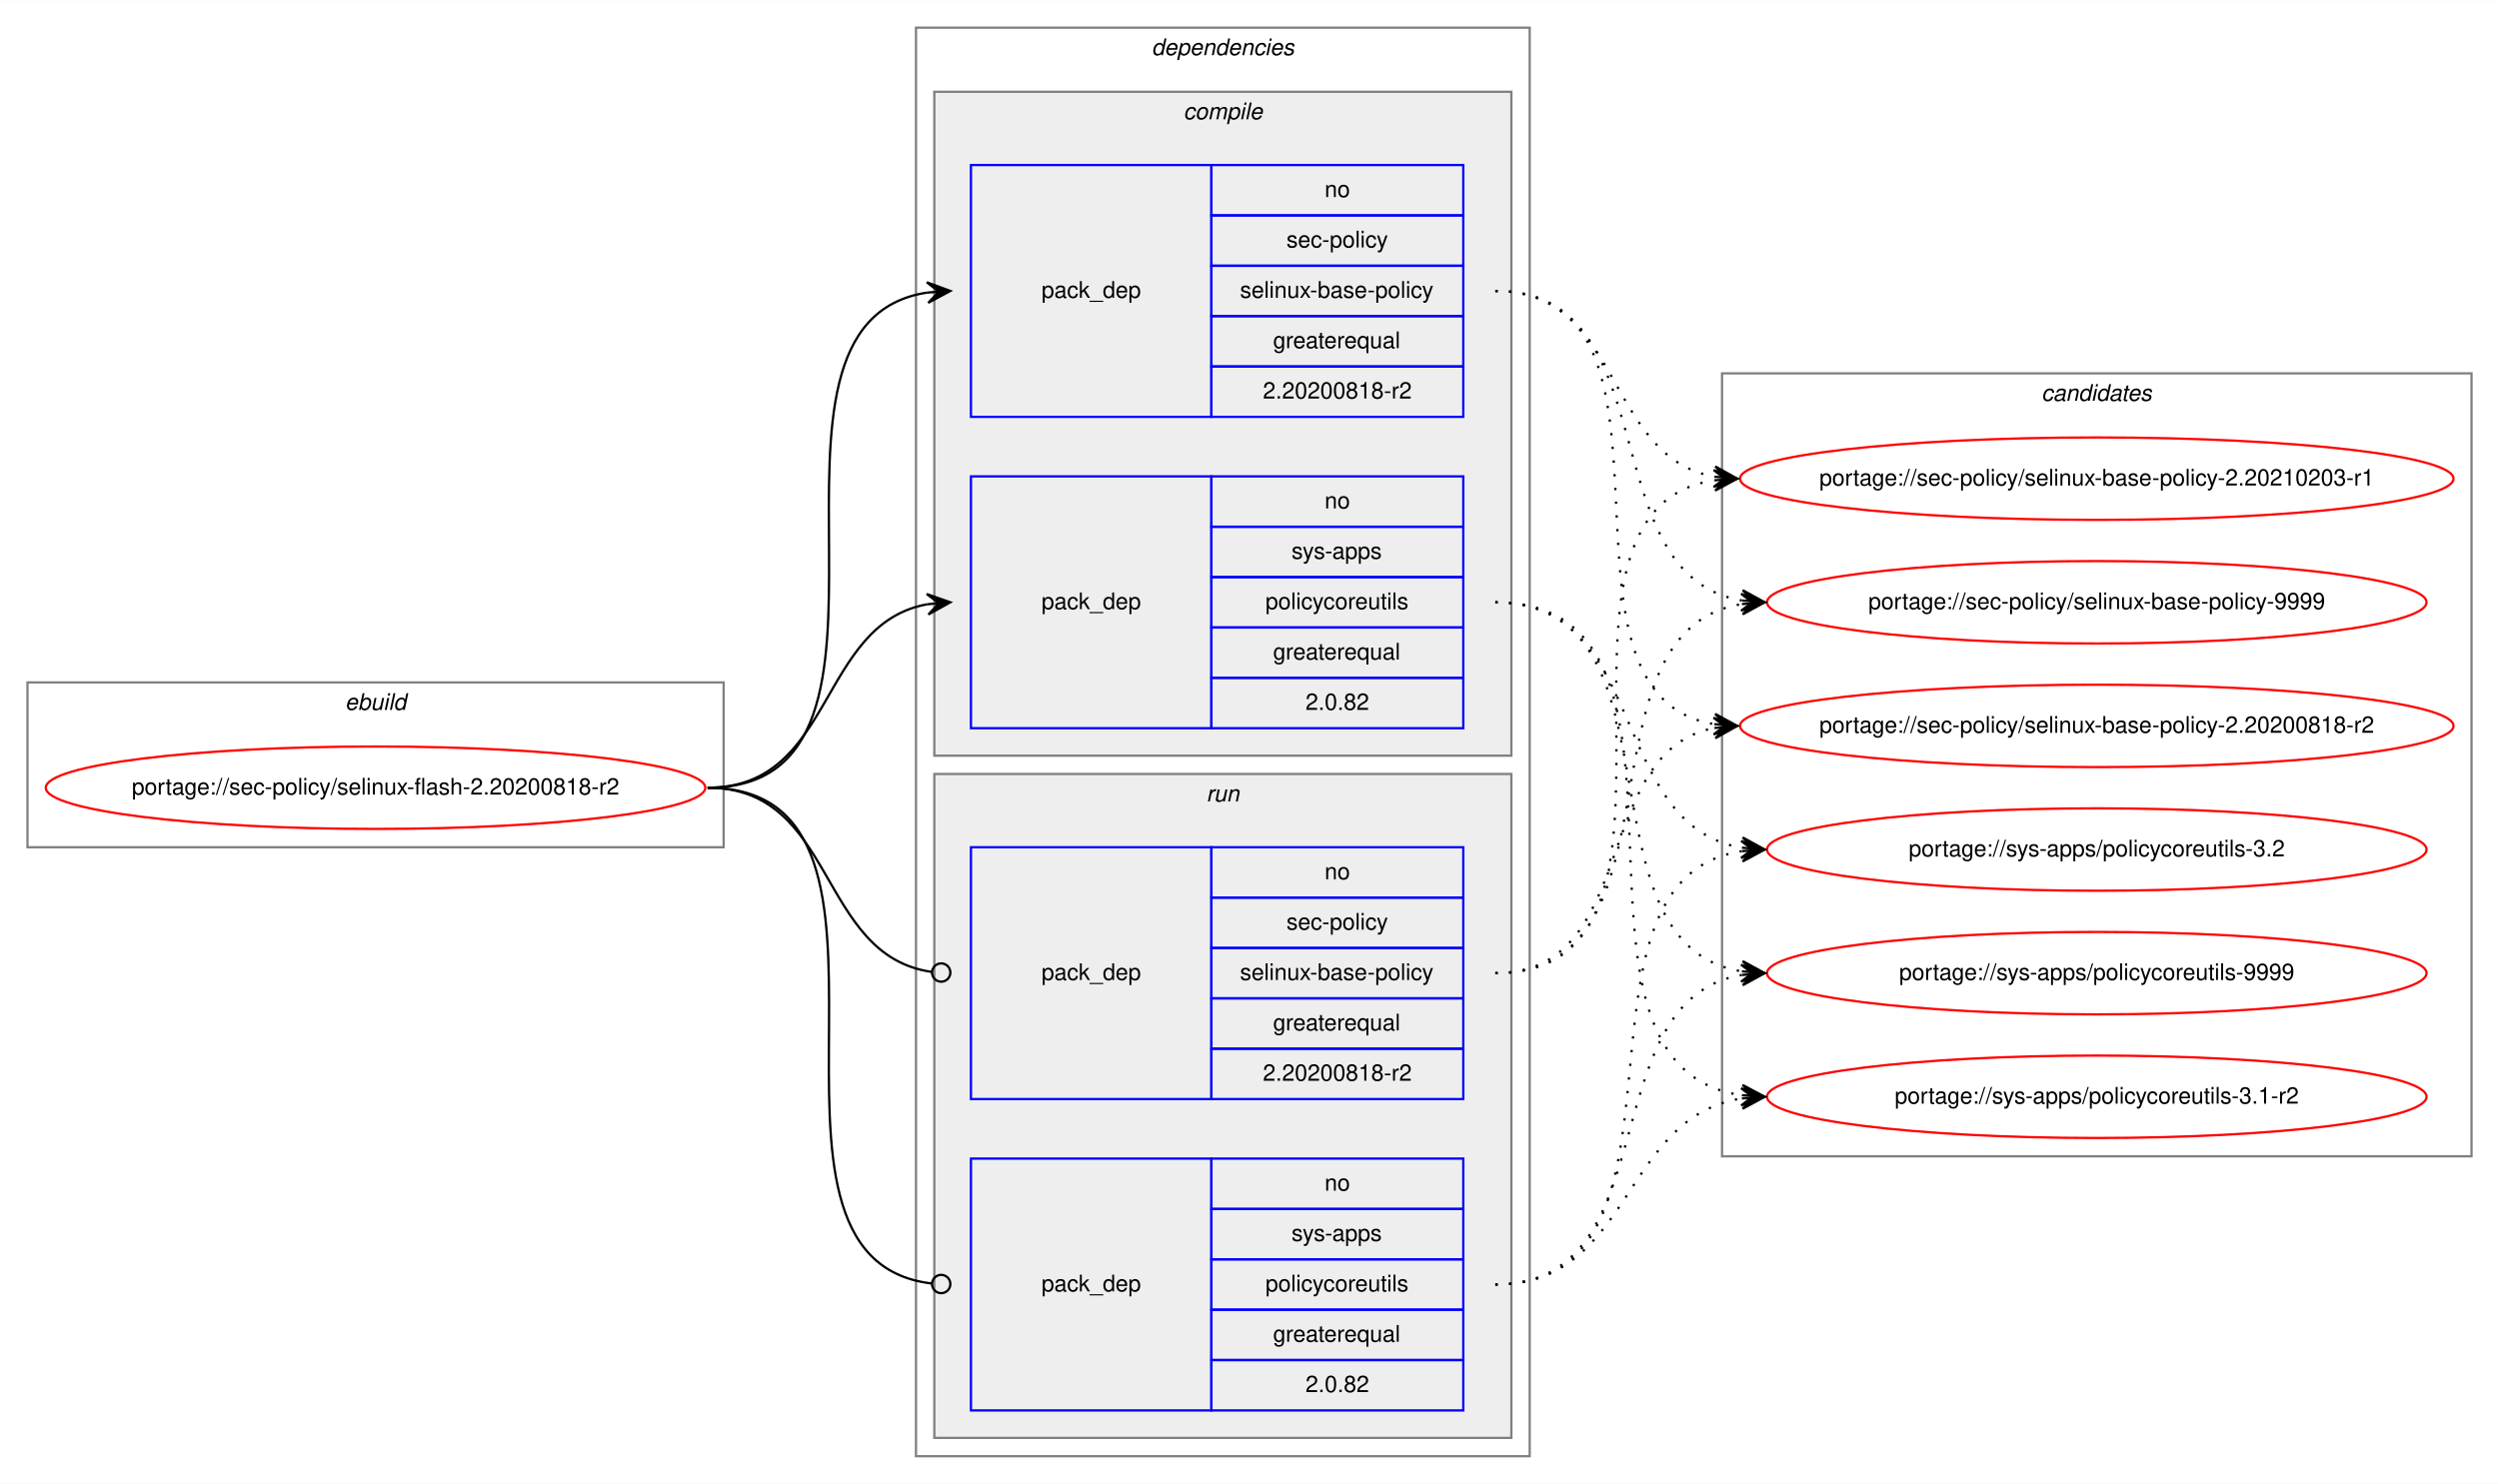
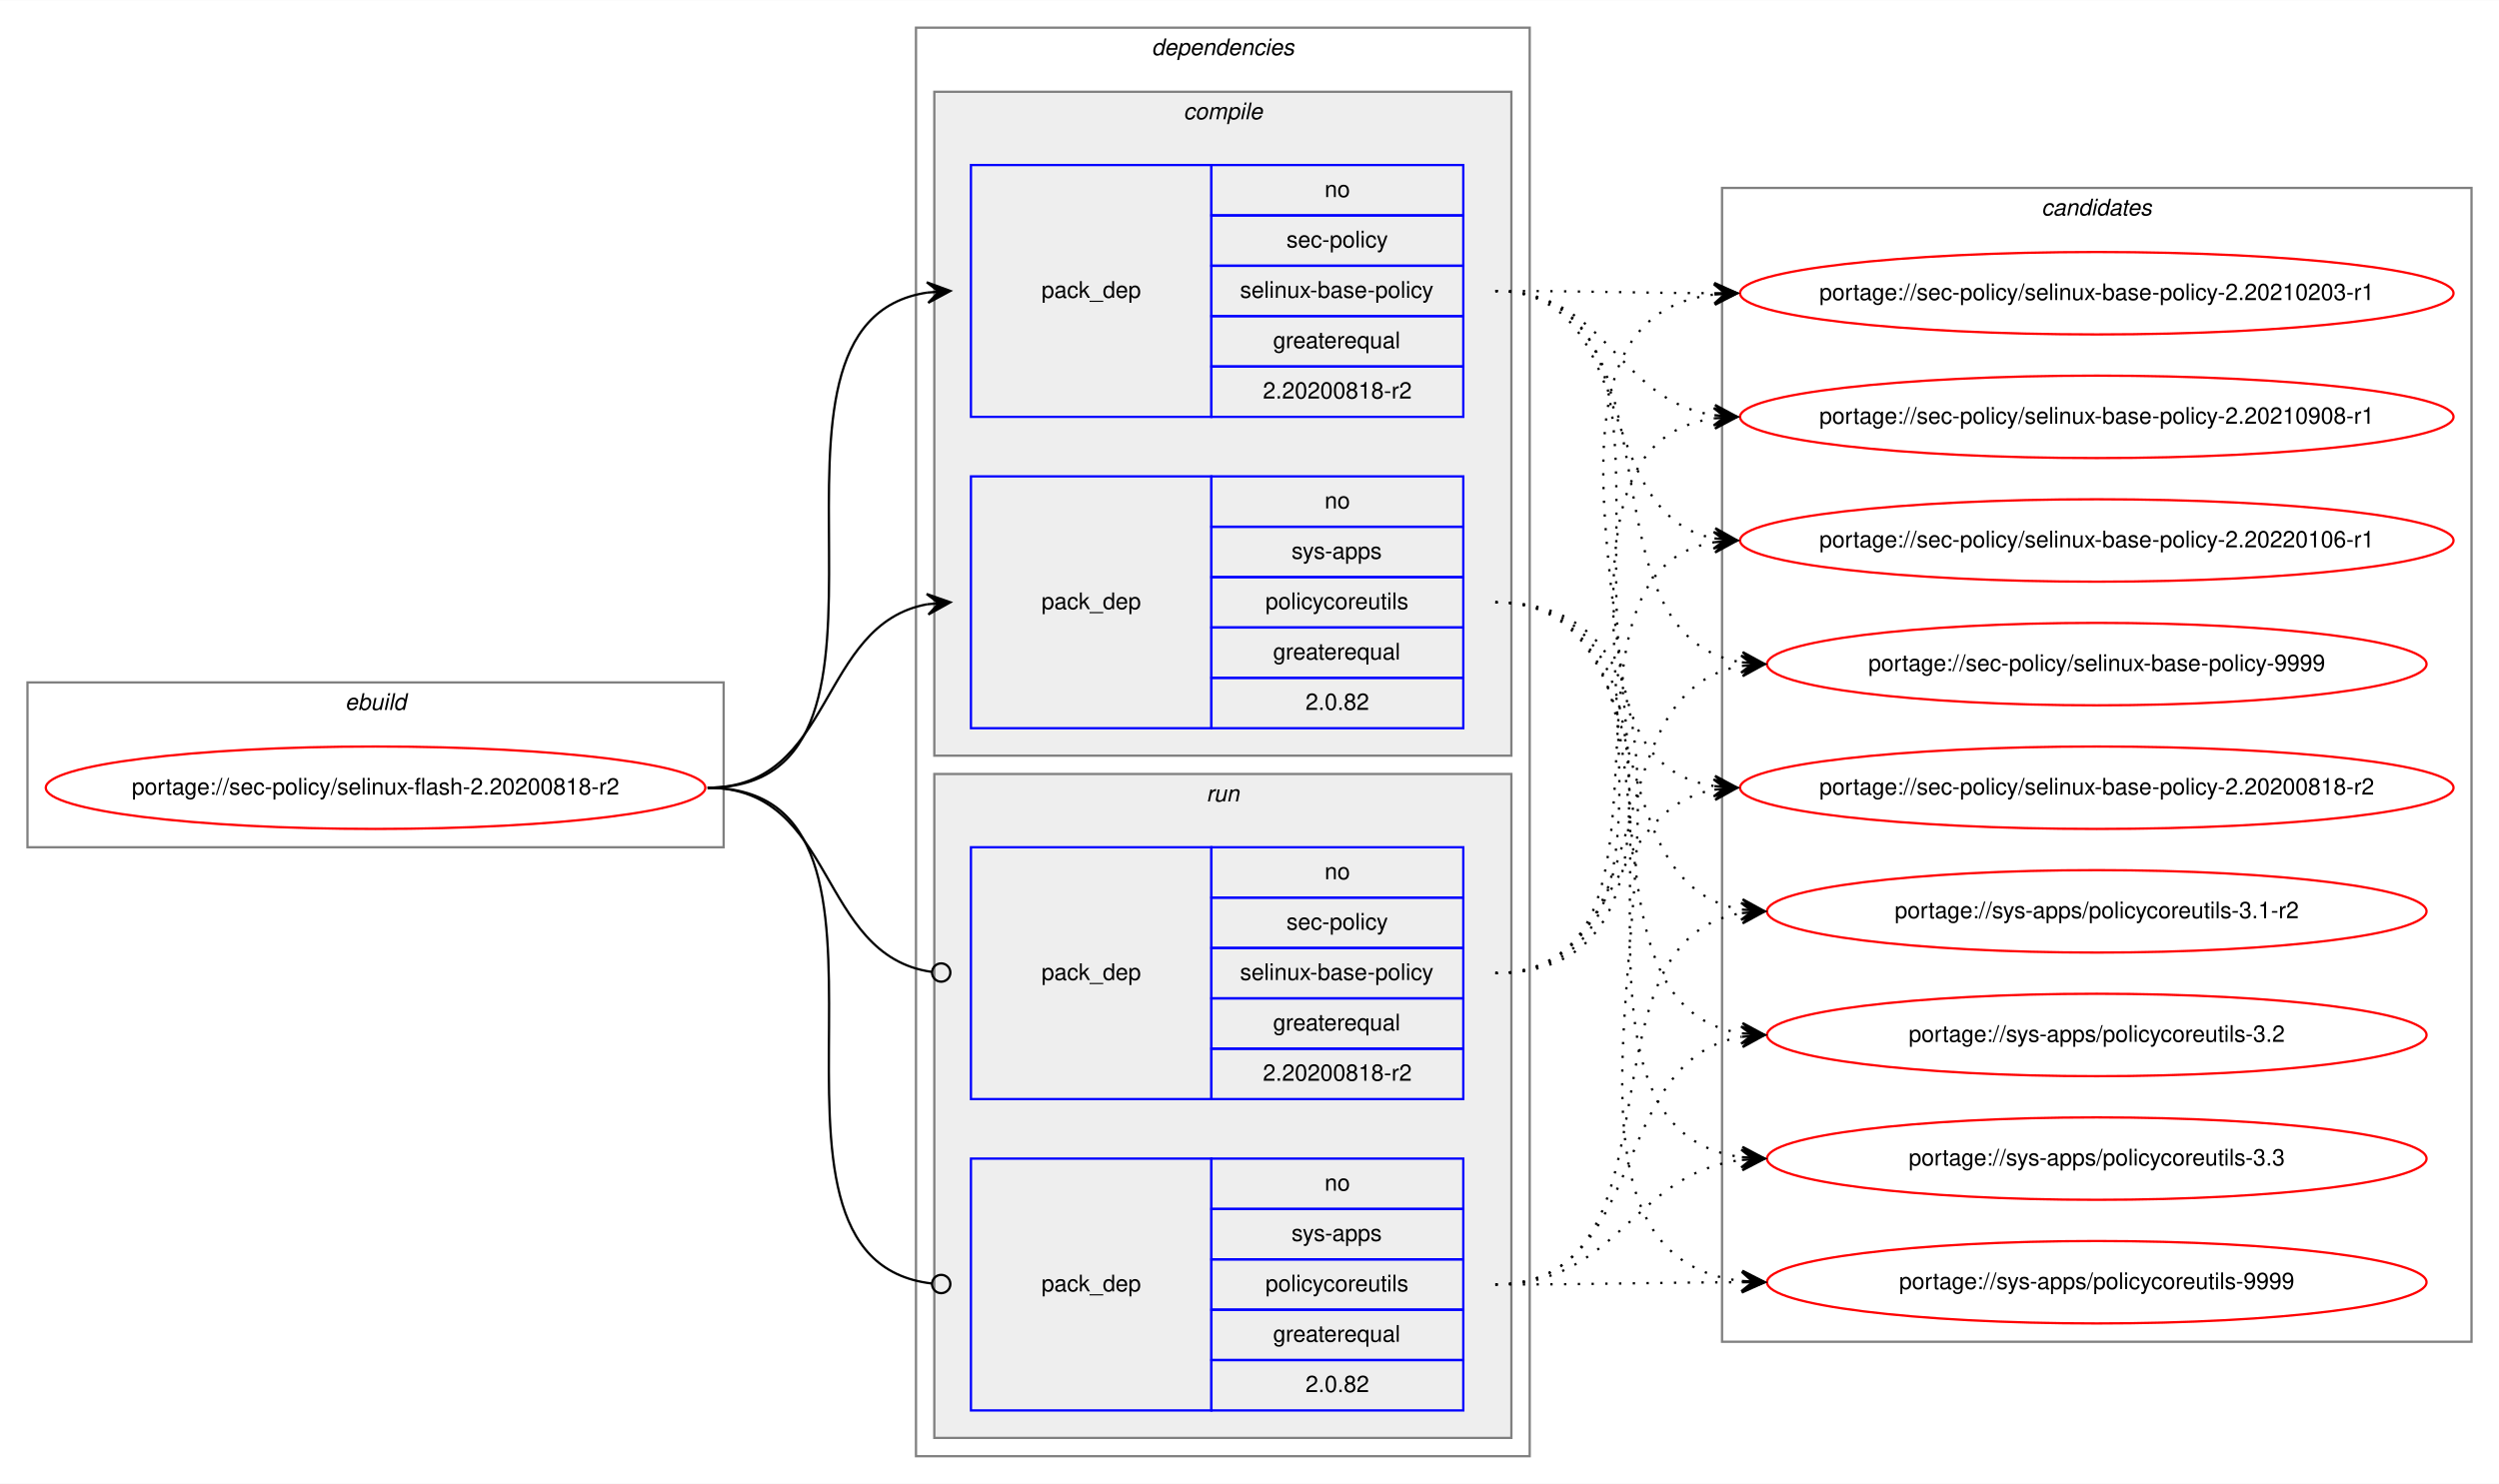
<svg xmlns="http://www.w3.org/2000/svg" xmlns:xlink="http://www.w3.org/1999/xlink" width="1091pt" height="648pt" viewBox="0.00 0.00 1091.28 648.00">
  <g id="graph0" class="graph" transform="scale(1 1) rotate(0) translate(4 644)">
    <polygon fill="white" stroke="transparent" points="-4,4 -4,-644 1087.28,-644 1087.28,4 -4,4" />
    <g id="clust1" class="cluster">
      <polygon fill="none" stroke="gray" points="8,-274 8,-346 312,-346 312,-274 8,-274" />
      <text text-anchor="start" x="146.66" y="-334" font-family="Helvetica,sans-Serif" font-style="italic" font-size="10.00">ebuild</text>
    </g>
    <g id="clust2" class="cluster">
      <polygon fill="none" stroke="gray" points="396,-8 396,-632 664,-632 664,-8 396,-8" />
      <text text-anchor="start" x="498.88" y="-620" font-family="Helvetica,sans-Serif" font-style="italic" font-size="10.00">dependencies</text>
    </g>
    <g id="clust3" class="cluster">
      <polygon fill="#eeeeee" stroke="gray" points="404,-314 404,-604 656,-604 656,-314 404,-314" />
      <text text-anchor="start" x="512.78" y="-592" font-family="Helvetica,sans-Serif" font-style="italic" font-size="10.00">compile</text>
    </g>
    <g id="clust7" class="cluster">
      <polygon fill="#eeeeee" stroke="gray" points="404,-16 404,-306 656,-306 656,-16 404,-16" />
      <text text-anchor="start" x="522.78" y="-294" font-family="Helvetica,sans-Serif" font-style="italic" font-size="10.00">run</text>
    </g>
    <g id="clust10" class="cluster">
-       <polygon fill="none" stroke="gray" points="748,-139 748,-481 1075.28,-481 1075.28,-139 748,-139" />
-       <text text-anchor="start" x="887.47" y="-469" font-family="Helvetica,sans-Serif" font-style="italic" font-size="10.00">candidates</text>
+       <polygon fill="none" stroke="gray" points="748,-58 748,-562 1075.28,-562 1075.28,-58 748,-58" />
+       <text text-anchor="start" x="887.47" y="-550" font-family="Helvetica,sans-Serif" font-style="italic" font-size="10.00">candidates</text>
    </g>
    <g id="node1" class="node">
      <g id="a_node1">
        <a xlink:href="../sec-policy/selinux-flash-2.20200818-r2.svg" xlink:title="portage://sec-policy/selinux-flash-2.20200818-r2">
          <ellipse fill="none" stroke="red" cx="160" cy="-300" rx="144" ry="18" />
          <text text-anchor="middle" x="160" y="-297" font-family="Helvetica,sans-Serif" font-size="10.00">portage://sec-policy/selinux-flash-2.20200818-r2</text>
        </a>
      </g>
    </g>
    <g id="node2" class="node">
      <polygon fill="none" stroke="blue" points="420,-462 420,-572 525,-572 525,-462 420,-462" />
      <text text-anchor="start" x="450.82" y="-514" font-family="Helvetica,sans-Serif" font-size="10.00">pack_dep</text>
      <polygon fill="none" stroke="blue" points="525,-550 525,-572 635,-572 635,-550 525,-550" />
      <text text-anchor="start" x="574.44" y="-558" font-family="Helvetica,sans-Serif" font-size="10.00">no</text>
      <polygon fill="none" stroke="blue" points="525,-528 525,-550 635,-550 635,-528 525,-528" />
      <text text-anchor="start" x="557.78" y="-536" font-family="Helvetica,sans-Serif" font-size="10.00">sec-policy</text>
      <polygon fill="none" stroke="blue" points="525,-506 525,-528 635,-528 635,-506 525,-506" />
      <text text-anchor="start" x="537.5" y="-514" font-family="Helvetica,sans-Serif" font-size="10.00">selinux-base-policy</text>
      <polygon fill="none" stroke="blue" points="525,-484 525,-506 635,-506 635,-484 525,-484" />
      <text text-anchor="start" x="551.94" y="-492" font-family="Helvetica,sans-Serif" font-size="10.00">greaterequal</text>
      <polygon fill="none" stroke="blue" points="525,-462 525,-484 635,-484 635,-462 525,-462" />
      <text text-anchor="start" x="547.49" y="-470" font-family="Helvetica,sans-Serif" font-size="10.00">2.20200818-r2</text>
    </g>
    <g id="edge1" class="edge">
      <path fill="none" stroke="black" d="M305,-300C408.77,-300 310.64,-502.83 401.01,-516.3" />
      <polygon fill="black" stroke="black" points="411,-517 400.71,-520.79 406.01,-516.65 401.02,-516.3 401.02,-516.3 401.02,-516.3 406.01,-516.65 401.34,-511.81 411,-517 411,-517" />
    </g>
    <g id="node3" class="node">
      <polygon fill="none" stroke="blue" points="420,-326 420,-436 525,-436 525,-326 420,-326" />
      <text text-anchor="start" x="450.82" y="-378" font-family="Helvetica,sans-Serif" font-size="10.00">pack_dep</text>
      <polygon fill="none" stroke="blue" points="525,-414 525,-436 635,-436 635,-414 525,-414" />
      <text text-anchor="start" x="574.44" y="-422" font-family="Helvetica,sans-Serif" font-size="10.00">no</text>
      <polygon fill="none" stroke="blue" points="525,-392 525,-414 635,-414 635,-392 525,-392" />
      <text text-anchor="start" x="560" y="-400" font-family="Helvetica,sans-Serif" font-size="10.00">sys-apps</text>
      <polygon fill="none" stroke="blue" points="525,-370 525,-392 635,-392 635,-370 525,-370" />
      <text text-anchor="start" x="548.61" y="-378" font-family="Helvetica,sans-Serif" font-size="10.00">policycoreutils</text>
      <polygon fill="none" stroke="blue" points="525,-348 525,-370 635,-370 635,-348 525,-348" />
      <text text-anchor="start" x="551.94" y="-356" font-family="Helvetica,sans-Serif" font-size="10.00">greaterequal</text>
      <polygon fill="none" stroke="blue" points="525,-326 525,-348 635,-348 635,-326 525,-326" />
      <text text-anchor="start" x="566.1" y="-334" font-family="Helvetica,sans-Serif" font-size="10.00">2.0.82</text>
    </g>
    <g id="edge2" class="edge">
      <path fill="none" stroke="black" d="M305,-300C360.7,-300 352.97,-371.49 400.99,-380.15" />
      <polygon fill="black" stroke="black" points="411,-381 400.65,-384.63 406.02,-380.57 401.04,-380.15 401.04,-380.15 401.04,-380.15 406.02,-380.57 401.42,-375.67 411,-381 411,-381" />
    </g>
    <g id="node4" class="node">
      <polygon fill="none" stroke="blue" points="420,-164 420,-274 525,-274 525,-164 420,-164" />
      <text text-anchor="start" x="450.82" y="-216" font-family="Helvetica,sans-Serif" font-size="10.00">pack_dep</text>
      <polygon fill="none" stroke="blue" points="525,-252 525,-274 635,-274 635,-252 525,-252" />
      <text text-anchor="start" x="574.44" y="-260" font-family="Helvetica,sans-Serif" font-size="10.00">no</text>
      <polygon fill="none" stroke="blue" points="525,-230 525,-252 635,-252 635,-230 525,-230" />
      <text text-anchor="start" x="557.78" y="-238" font-family="Helvetica,sans-Serif" font-size="10.00">sec-policy</text>
      <polygon fill="none" stroke="blue" points="525,-208 525,-230 635,-230 635,-208 525,-208" />
      <text text-anchor="start" x="537.5" y="-216" font-family="Helvetica,sans-Serif" font-size="10.00">selinux-base-policy</text>
      <polygon fill="none" stroke="blue" points="525,-186 525,-208 635,-208 635,-186 525,-186" />
      <text text-anchor="start" x="551.94" y="-194" font-family="Helvetica,sans-Serif" font-size="10.00">greaterequal</text>
      <polygon fill="none" stroke="blue" points="525,-164 525,-186 635,-186 635,-164 525,-164" />
      <text text-anchor="start" x="547.49" y="-172" font-family="Helvetica,sans-Serif" font-size="10.00">2.20200818-r2</text>
    </g>
    <g id="edge3" class="edge">
      <path fill="none" stroke="black" d="M305,-300C361.4,-300 352.77,-226.72 402.81,-219.56" />
      <ellipse fill="none" stroke="black" cx="407.01" cy="-219.27" rx="4" ry="4" />
    </g>
    <g id="node5" class="node">
      <polygon fill="none" stroke="blue" points="420,-28 420,-138 525,-138 525,-28 420,-28" />
      <text text-anchor="start" x="450.82" y="-80" font-family="Helvetica,sans-Serif" font-size="10.00">pack_dep</text>
      <polygon fill="none" stroke="blue" points="525,-116 525,-138 635,-138 635,-116 525,-116" />
      <text text-anchor="start" x="574.44" y="-124" font-family="Helvetica,sans-Serif" font-size="10.00">no</text>
      <polygon fill="none" stroke="blue" points="525,-94 525,-116 635,-116 635,-94 525,-94" />
      <text text-anchor="start" x="560" y="-102" font-family="Helvetica,sans-Serif" font-size="10.00">sys-apps</text>
      <polygon fill="none" stroke="blue" points="525,-72 525,-94 635,-94 635,-72 525,-72" />
      <text text-anchor="start" x="548.61" y="-80" font-family="Helvetica,sans-Serif" font-size="10.00">policycoreutils</text>
      <polygon fill="none" stroke="blue" points="525,-50 525,-72 635,-72 635,-50 525,-50" />
      <text text-anchor="start" x="551.94" y="-58" font-family="Helvetica,sans-Serif" font-size="10.00">greaterequal</text>
      <polygon fill="none" stroke="blue" points="525,-28 525,-50 635,-50 635,-28 525,-28" />
      <text text-anchor="start" x="566.1" y="-36" font-family="Helvetica,sans-Serif" font-size="10.00">2.0.82</text>
    </g>
    <g id="edge4" class="edge">
      <path fill="none" stroke="black" d="M305,-300C409.51,-300 309.24,-94.29 402.95,-83.44" />
      <ellipse fill="none" stroke="black" cx="407.01" cy="-83.22" rx="4" ry="4" />
    </g>
    <g id="node6" class="node">
      <g id="a_node6">
        <a xlink:href="../sec-policy/selinux-base-policy-2.20200818-r2.svg" xlink:title="portage://sec-policy/selinux-base-policy-2.20200818-r2">
-           <ellipse fill="none" stroke="red" cx="911.64" cy="-327" rx="155.78" ry="18" />
-           <text text-anchor="middle" x="911.64" y="-324" font-family="Helvetica,sans-Serif" font-size="10.00">portage://sec-policy/selinux-base-policy-2.20200818-r2</text>
+           <ellipse fill="none" stroke="red" cx="911.64" cy="-300" rx="155.78" ry="18" />
+           <text text-anchor="middle" x="911.64" y="-297" font-family="Helvetica,sans-Serif" font-size="10.00">portage://sec-policy/selinux-base-policy-2.20200818-r2</text>
        </a>
      </g>
    </g>
    <g id="edge5" class="edge">
-       <path fill="none" stroke="black" stroke-dasharray="1,5" d="M649,-517C742.03,-517 664.27,-340.84 744.63,-327.77" />
-       <polygon fill="black" stroke="black" points="754.64,-327 745.01,-332.25 749.66,-327.38 744.67,-327.76 744.67,-327.76 744.67,-327.76 749.66,-327.38 744.33,-323.28 754.64,-327 754.64,-327" />
+       <path fill="none" stroke="black" stroke-dasharray="1,5" d="M649,-517C752.7,-517 654.37,-314.17 744.66,-300.7" />
+       <polygon fill="black" stroke="black" points="754.64,-300 744.98,-305.19 749.65,-300.35 744.67,-300.7 744.67,-300.7 744.67,-300.7 749.65,-300.35 744.35,-296.21 754.64,-300 754.64,-300" />
    </g>
    <g id="node7" class="node">
      <g id="a_node7">
        <a xlink:href="../sec-policy/selinux-base-policy-2.20210203-r1.svg" xlink:title="portage://sec-policy/selinux-base-policy-2.20210203-r1">
-           <ellipse fill="none" stroke="red" cx="911.64" cy="-435" rx="155.78" ry="18" />
-           <text text-anchor="middle" x="911.64" y="-432" font-family="Helvetica,sans-Serif" font-size="10.00">portage://sec-policy/selinux-base-policy-2.20210203-r1</text>
+           <ellipse fill="none" stroke="red" cx="911.64" cy="-516" rx="155.78" ry="18" />
+           <text text-anchor="middle" x="911.64" y="-513" font-family="Helvetica,sans-Serif" font-size="10.00">portage://sec-policy/selinux-base-policy-2.20210203-r1</text>
        </a>
      </g>
    </g>
    <g id="edge6" class="edge">
-       <path fill="none" stroke="black" stroke-dasharray="1,5" d="M649,-517C704.84,-517 696.54,-444.63 744.61,-435.87" />
-       <polygon fill="black" stroke="black" points="754.64,-435 745.07,-440.34 749.66,-435.43 744.68,-435.86 744.68,-435.86 744.68,-435.86 749.66,-435.43 744.29,-431.38 754.64,-435 754.64,-435" />
+       <path fill="none" stroke="black" stroke-dasharray="1,5" d="M649,-517C692.29,-517 705.64,-516.15 744.25,-516.02" />
+       <polygon fill="black" stroke="black" points="754.64,-516 744.65,-520.52 749.64,-516.01 744.64,-516.02 744.64,-516.02 744.64,-516.02 749.64,-516.01 744.63,-511.52 754.64,-516 754.64,-516" />
    </g>
    <g id="node8" class="node">
      <g id="a_node8">
-         <a xlink:href="../sec-policy/selinux-base-policy-9999.svg" xlink:title="portage://sec-policy/selinux-base-policy-9999">
-           <ellipse fill="none" stroke="red" cx="911.64" cy="-381" rx="144" ry="18" />
-           <text text-anchor="middle" x="911.64" y="-378" font-family="Helvetica,sans-Serif" font-size="10.00">portage://sec-policy/selinux-base-policy-9999</text>
+         <a xlink:href="../sec-policy/selinux-base-policy-2.20210908-r1.svg" xlink:title="portage://sec-policy/selinux-base-policy-2.20210908-r1">
+           <ellipse fill="none" stroke="red" cx="911.64" cy="-462" rx="155.78" ry="18" />
+           <text text-anchor="middle" x="911.64" y="-459" font-family="Helvetica,sans-Serif" font-size="10.00">portage://sec-policy/selinux-base-policy-2.20210908-r1</text>
        </a>
      </g>
    </g>
    <g id="edge7" class="edge">
-       <path fill="none" stroke="black" stroke-dasharray="1,5" d="M649,-517C725.33,-517 690.27,-392.94 756.59,-381.8" />
-       <polygon fill="black" stroke="black" points="766.64,-381 757.03,-386.28 761.66,-381.4 756.67,-381.79 756.67,-381.79 756.67,-381.79 761.66,-381.4 756.32,-377.31 766.64,-381 766.64,-381" />
+       <path fill="none" stroke="black" stroke-dasharray="1,5" d="M649,-517C698.32,-517 701.49,-469.26 744.5,-462.74" />
+       <polygon fill="black" stroke="black" points="754.64,-462 744.99,-467.21 749.65,-462.36 744.67,-462.72 744.67,-462.72 744.67,-462.72 749.65,-462.36 744.34,-458.24 754.64,-462 754.64,-462" />
    </g>
    <g id="node9" class="node">
      <g id="a_node9">
-         <a xlink:href="../sys-apps/policycoreutils-3.1-r2.svg" xlink:title="portage://sys-apps/policycoreutils-3.1-r2">
-           <ellipse fill="none" stroke="red" cx="911.64" cy="-165" rx="144" ry="18" />
-           <text text-anchor="middle" x="911.64" y="-162" font-family="Helvetica,sans-Serif" font-size="10.00">portage://sys-apps/policycoreutils-3.1-r2</text>
+         <a xlink:href="../sec-policy/selinux-base-policy-2.20220106-r1.svg" xlink:title="portage://sec-policy/selinux-base-policy-2.20220106-r1">
+           <ellipse fill="none" stroke="red" cx="911.64" cy="-408" rx="155.78" ry="18" />
+           <text text-anchor="middle" x="911.64" y="-405" font-family="Helvetica,sans-Serif" font-size="10.00">portage://sec-policy/selinux-base-policy-2.20220106-r1</text>
        </a>
      </g>
    </g>
    <g id="edge8" class="edge">
-       <path fill="none" stroke="black" stroke-dasharray="1,5" d="M649,-381C754.69,-381 663.8,-179.11 756.43,-165.7" />
-       <polygon fill="black" stroke="black" points="766.64,-165 756.97,-170.17 761.65,-165.34 756.66,-165.68 756.66,-165.68 756.66,-165.68 761.65,-165.34 756.36,-161.19 766.64,-165 766.64,-165" />
+       <path fill="none" stroke="black" stroke-dasharray="1,5" d="M649,-517C712.77,-517 690.09,-419.6 744.41,-408.94" />
+       <polygon fill="black" stroke="black" points="754.64,-408 745.1,-413.4 749.66,-408.46 744.68,-408.92 744.68,-408.92 744.68,-408.92 749.66,-408.46 744.27,-404.44 754.64,-408 754.64,-408" />
    </g>
    <g id="node10" class="node">
      <g id="a_node10">
-         <a xlink:href="../sys-apps/policycoreutils-3.2.svg" xlink:title="portage://sys-apps/policycoreutils-3.2">
-           <ellipse fill="none" stroke="red" cx="911.64" cy="-273" rx="144" ry="18" />
-           <text text-anchor="middle" x="911.64" y="-270" font-family="Helvetica,sans-Serif" font-size="10.00">portage://sys-apps/policycoreutils-3.2</text>
+         <a xlink:href="../sec-policy/selinux-base-policy-9999.svg" xlink:title="portage://sec-policy/selinux-base-policy-9999">
+           <ellipse fill="none" stroke="red" cx="911.64" cy="-354" rx="144" ry="18" />
+           <text text-anchor="middle" x="911.64" y="-351" font-family="Helvetica,sans-Serif" font-size="10.00">portage://sec-policy/selinux-base-policy-9999</text>
        </a>
      </g>
    </g>
    <g id="edge9" class="edge">
-       <path fill="none" stroke="black" stroke-dasharray="1,5" d="M649,-381C716.37,-381 697.89,-283.69 756.54,-273.81" />
-       <polygon fill="black" stroke="black" points="766.64,-273 757.03,-278.28 761.66,-273.4 756.67,-273.8 756.67,-273.8 756.67,-273.8 761.66,-273.4 756.31,-269.31 766.64,-273 766.64,-273" />
+       <path fill="none" stroke="black" stroke-dasharray="1,5" d="M649,-517C734.68,-517 682.05,-367.1 756.39,-354.8" />
+       <polygon fill="black" stroke="black" points="766.64,-354 757.02,-359.26 761.66,-354.39 756.67,-354.78 756.67,-354.78 756.67,-354.78 761.66,-354.39 756.32,-350.29 766.64,-354 766.64,-354" />
    </g>
    <g id="node11" class="node">
      <g id="a_node11">
+         <a xlink:href="../sys-apps/policycoreutils-3.1-r2.svg" xlink:title="portage://sys-apps/policycoreutils-3.1-r2">
+           <ellipse fill="none" stroke="red" cx="911.64" cy="-246" rx="144" ry="18" />
+           <text text-anchor="middle" x="911.64" y="-243" font-family="Helvetica,sans-Serif" font-size="10.00">portage://sys-apps/policycoreutils-3.1-r2</text>
+         </a>
+       </g>
+     </g>
+     <g id="edge10" class="edge">
+       <path fill="none" stroke="black" stroke-dasharray="1,5" d="M649,-381C725.01,-381 690.54,-257.86 756.63,-246.79" />
+       <polygon fill="black" stroke="black" points="766.64,-246 757.03,-251.28 761.66,-246.39 756.67,-246.79 756.67,-246.79 756.67,-246.79 761.66,-246.39 756.32,-242.3 766.64,-246 766.64,-246" />
+     </g>
+     <g id="node12" class="node">
+       <g id="a_node12">
+         <a xlink:href="../sys-apps/policycoreutils-3.2.svg" xlink:title="portage://sys-apps/policycoreutils-3.2">
+           <ellipse fill="none" stroke="red" cx="911.64" cy="-192" rx="144" ry="18" />
+           <text text-anchor="middle" x="911.64" y="-189" font-family="Helvetica,sans-Serif" font-size="10.00">portage://sys-apps/policycoreutils-3.2</text>
+         </a>
+       </g>
+     </g>
+     <g id="edge11" class="edge">
+       <path fill="none" stroke="black" stroke-dasharray="1,5" d="M649,-381C744.37,-381 673.26,-205.41 756.6,-192.72" />
+       <polygon fill="black" stroke="black" points="766.64,-192 756.99,-197.21 761.65,-192.36 756.67,-192.72 756.67,-192.72 756.67,-192.72 761.65,-192.36 756.34,-188.23 766.64,-192 766.64,-192" />
+     </g>
+     <g id="node13" class="node">
+       <g id="a_node13">
+         <a xlink:href="../sys-apps/policycoreutils-3.3.svg" xlink:title="portage://sys-apps/policycoreutils-3.3">
+           <ellipse fill="none" stroke="red" cx="911.64" cy="-138" rx="144" ry="18" />
+           <text text-anchor="middle" x="911.64" y="-135" font-family="Helvetica,sans-Serif" font-size="10.00">portage://sys-apps/policycoreutils-3.3</text>
+         </a>
+       </g>
+     </g>
+     <g id="edge12" class="edge">
+       <path fill="none" stroke="black" stroke-dasharray="1,5" d="M649,-381C765.36,-381 653.84,-152.49 756.4,-138.65" />
+       <polygon fill="black" stroke="black" points="766.64,-138 756.95,-143.13 761.65,-138.32 756.66,-138.64 756.66,-138.64 756.66,-138.64 761.65,-138.32 756.37,-134.15 766.64,-138 766.64,-138" />
+     </g>
+     <g id="node14" class="node">
+       <g id="a_node14">
        <a xlink:href="../sys-apps/policycoreutils-9999.svg" xlink:title="portage://sys-apps/policycoreutils-9999">
-           <ellipse fill="none" stroke="red" cx="911.64" cy="-219" rx="144" ry="18" />
-           <text text-anchor="middle" x="911.64" y="-216" font-family="Helvetica,sans-Serif" font-size="10.00">portage://sys-apps/policycoreutils-9999</text>
-         </a>
-       </g>
-     </g>
-     <g id="edge10" class="edge">
-       <path fill="none" stroke="black" stroke-dasharray="1,5" d="M649,-381C734.33,-381 682.36,-232.02 756.43,-219.8" />
-       <polygon fill="black" stroke="black" points="766.64,-219 757.02,-224.26 761.66,-219.39 756.67,-219.78 756.67,-219.78 756.67,-219.78 761.66,-219.39 756.32,-215.29 766.64,-219 766.64,-219" />
-     </g>
-     <g id="edge11" class="edge">
-       <path fill="none" stroke="black" stroke-dasharray="1,5" d="M649,-219C712.47,-219 690.34,-315.51 744.45,-326.07" />
-       <polygon fill="black" stroke="black" points="754.64,-327 744.27,-330.57 749.66,-326.54 744.68,-326.09 744.68,-326.09 744.68,-326.09 749.66,-326.54 745.09,-321.61 754.64,-327 754.64,-327" />
-     </g>
-     <g id="edge12" class="edge">
-       <path fill="none" stroke="black" stroke-dasharray="1,5" d="M649,-219C752.21,-219 654.91,-420.49 744.42,-434.26" />
-       <polygon fill="black" stroke="black" points="754.64,-435 744.34,-438.77 749.65,-434.64 744.67,-434.28 744.67,-434.28 744.67,-434.28 749.65,-434.64 744.99,-429.79 754.64,-435 754.64,-435" />
+           <ellipse fill="none" stroke="red" cx="911.64" cy="-84" rx="144" ry="18" />
+           <text text-anchor="middle" x="911.64" y="-81" font-family="Helvetica,sans-Serif" font-size="10.00">portage://sys-apps/policycoreutils-9999</text>
+         </a>
+       </g>
    </g>
    <g id="edge13" class="edge">
-       <path fill="none" stroke="black" stroke-dasharray="1,5" d="M649,-219C734.33,-219 682.36,-367.98 756.43,-380.2" />
-       <polygon fill="black" stroke="black" points="766.64,-381 756.32,-384.71 761.66,-380.61 756.67,-380.22 756.67,-380.22 756.67,-380.22 761.66,-380.61 757.02,-375.74 766.64,-381 766.64,-381" />
+       <path fill="none" stroke="black" stroke-dasharray="1,5" d="M649,-381C787.37,-381 632.91,-98.89 756.41,-84.56" />
+       <polygon fill="black" stroke="black" points="766.64,-84 756.9,-89.04 761.65,-84.28 756.66,-84.55 756.66,-84.55 756.66,-84.55 761.65,-84.28 756.41,-80.06 766.64,-84 766.64,-84" />
    </g>
    <g id="edge14" class="edge">
-       <path fill="none" stroke="black" stroke-dasharray="1,5" d="M649,-83C709.12,-83 703.79,-155.97 756.49,-164.24" />
-       <polygon fill="black" stroke="black" points="766.64,-165 756.33,-168.74 761.66,-164.63 756.67,-164.25 756.67,-164.25 756.67,-164.25 761.66,-164.63 757,-159.77 766.64,-165 766.64,-165" />
+       <path fill="none" stroke="black" stroke-dasharray="1,5" d="M649,-219C704.58,-219 696.75,-290.49 744.65,-299.15" />
+       <polygon fill="black" stroke="black" points="754.64,-300 744.29,-303.63 749.66,-299.57 744.68,-299.15 744.68,-299.15 744.68,-299.15 749.66,-299.57 745.06,-294.66 754.64,-300 754.64,-300" />
    </g>
    <g id="edge15" class="edge">
-       <path fill="none" stroke="black" stroke-dasharray="1,5" d="M649,-83C744.73,-83 672.94,-259.52 756.56,-272.27" />
-       <polygon fill="black" stroke="black" points="766.64,-273 756.34,-276.77 761.65,-272.64 756.67,-272.28 756.67,-272.28 756.67,-272.28 761.65,-272.64 756.99,-267.79 766.64,-273 766.64,-273" />
+       <path fill="none" stroke="black" stroke-dasharray="1,5" d="M649,-219C785.54,-219 623.2,-501.11 744.57,-515.44" />
+       <polygon fill="black" stroke="black" points="754.64,-516 744.41,-519.93 749.65,-515.72 744.66,-515.44 744.66,-515.44 744.66,-515.44 749.65,-515.72 744.91,-510.95 754.64,-516 754.64,-516" />
    </g>
    <g id="edge16" class="edge">
-       <path fill="none" stroke="black" stroke-dasharray="1,5" d="M649,-83C725.33,-83 690.27,-207.06 756.59,-218.2" />
-       <polygon fill="black" stroke="black" points="766.64,-219 756.32,-222.69 761.66,-218.6 756.67,-218.21 756.67,-218.21 756.67,-218.21 761.66,-218.6 757.03,-213.72 766.64,-219 766.64,-219" />
+       <path fill="none" stroke="black" stroke-dasharray="1,5" d="M649,-219C763.2,-219 644.51,-447.51 744.61,-461.35" />
+       <polygon fill="black" stroke="black" points="754.64,-462 744.37,-465.84 749.65,-461.67 744.66,-461.35 744.66,-461.35 744.66,-461.35 749.65,-461.67 744.96,-456.86 754.64,-462 754.64,-462" />
+     </g>
+     <g id="edge17" class="edge">
+       <path fill="none" stroke="black" stroke-dasharray="1,5" d="M649,-219C741.66,-219 664.6,-394.23 744.67,-407.24" />
+       <polygon fill="black" stroke="black" points="754.64,-408 744.33,-411.73 749.66,-407.62 744.67,-407.24 744.67,-407.24 744.67,-407.24 749.66,-407.62 745.01,-402.75 754.64,-408 754.64,-408" />
+     </g>
+     <g id="edge18" class="edge">
+       <path fill="none" stroke="black" stroke-dasharray="1,5" d="M649,-219C725.01,-219 690.54,-342.14 756.63,-353.21" />
+       <polygon fill="black" stroke="black" points="766.64,-354 756.32,-357.7 761.66,-353.61 756.67,-353.21 756.67,-353.21 756.67,-353.21 761.66,-353.61 757.03,-348.72 766.64,-354 766.64,-354" />
+     </g>
+     <g id="edge19" class="edge">
+       <path fill="none" stroke="black" stroke-dasharray="1,5" d="M649,-83C734.68,-83 682.05,-232.9 756.39,-245.2" />
+       <polygon fill="black" stroke="black" points="766.64,-246 756.32,-249.71 761.66,-245.61 756.67,-245.22 756.67,-245.22 756.67,-245.22 761.66,-245.61 757.02,-240.74 766.64,-246 766.64,-246" />
+     </g>
+     <g id="edge20" class="edge">
+       <path fill="none" stroke="black" stroke-dasharray="1,5" d="M649,-83C716.66,-83 697.65,-181.21 756.5,-191.19" />
+       <polygon fill="black" stroke="black" points="766.64,-192 756.31,-195.68 761.66,-191.6 756.67,-191.2 756.67,-191.2 756.67,-191.2 761.66,-191.6 757.03,-186.71 766.64,-192 766.64,-192" />
+     </g>
+     <g id="edge21" class="edge">
+       <path fill="none" stroke="black" stroke-dasharray="1,5" d="M649,-83C703.11,-83 708.43,-131.34 756.44,-137.38" />
+       <polygon fill="black" stroke="black" points="766.64,-138 756.39,-141.89 761.65,-137.7 756.66,-137.4 756.66,-137.4 756.66,-137.4 761.65,-137.7 756.93,-132.9 766.64,-138 766.64,-138" />
+     </g>
+     <g id="edge22" class="edge">
+       <path fill="none" stroke="black" stroke-dasharray="1,5" d="M649,-83C697.71,-83 712.38,-83.87 756.44,-83.99" />
+       <polygon fill="black" stroke="black" points="766.64,-84 756.64,-88.49 761.64,-83.99 756.64,-83.99 756.64,-83.99 756.64,-83.99 761.64,-83.99 756.65,-79.49 766.64,-84 766.64,-84" />
    </g>
  </g>
</svg>
